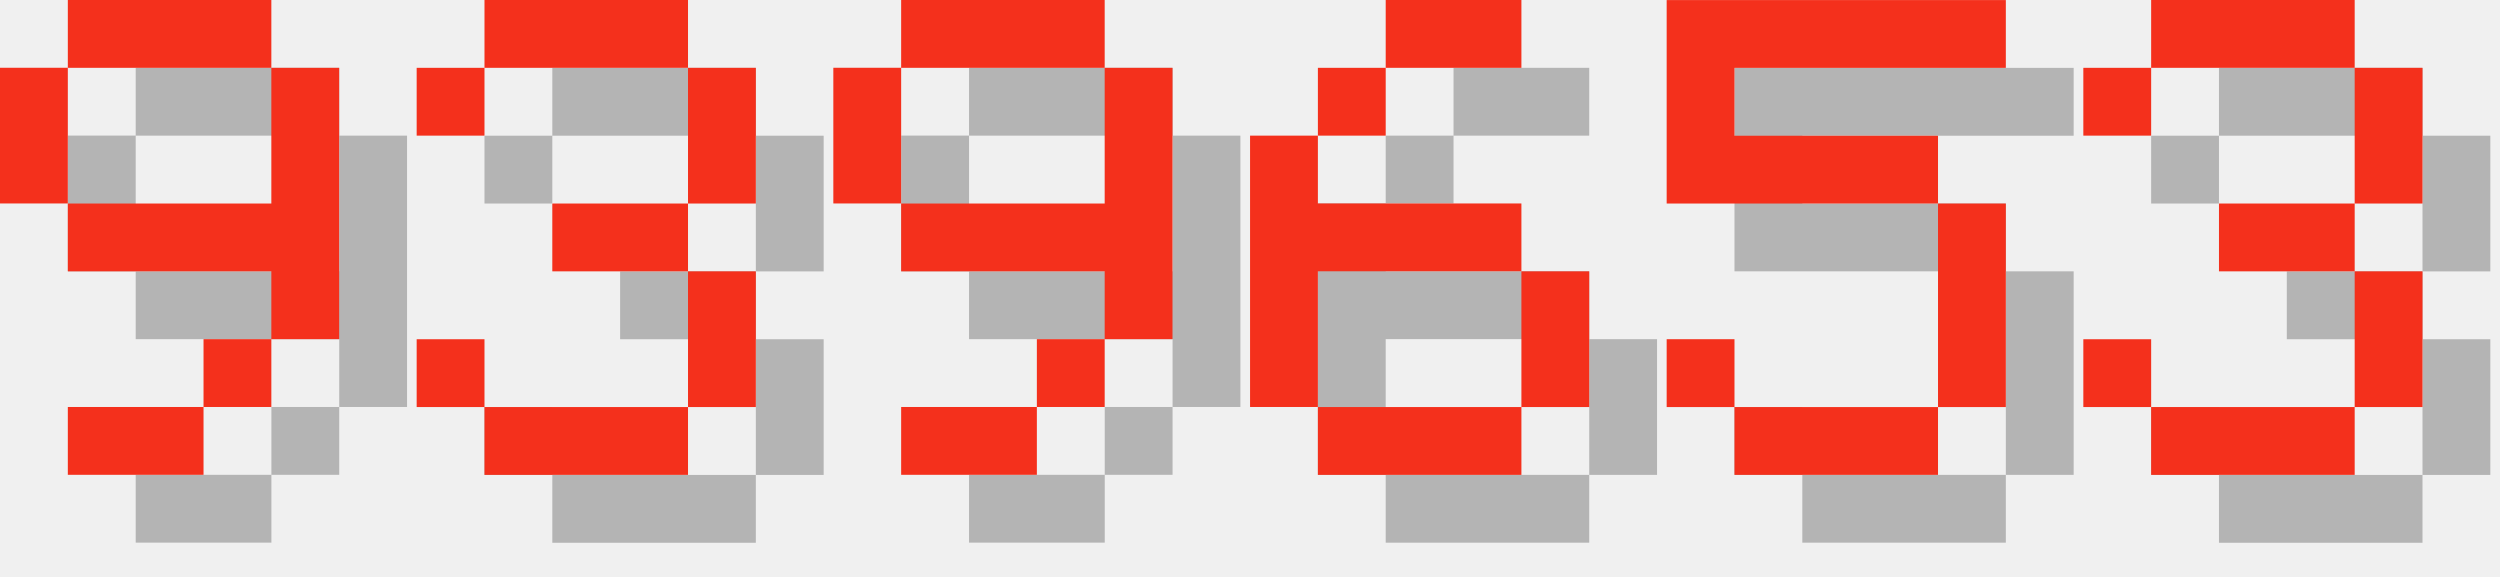
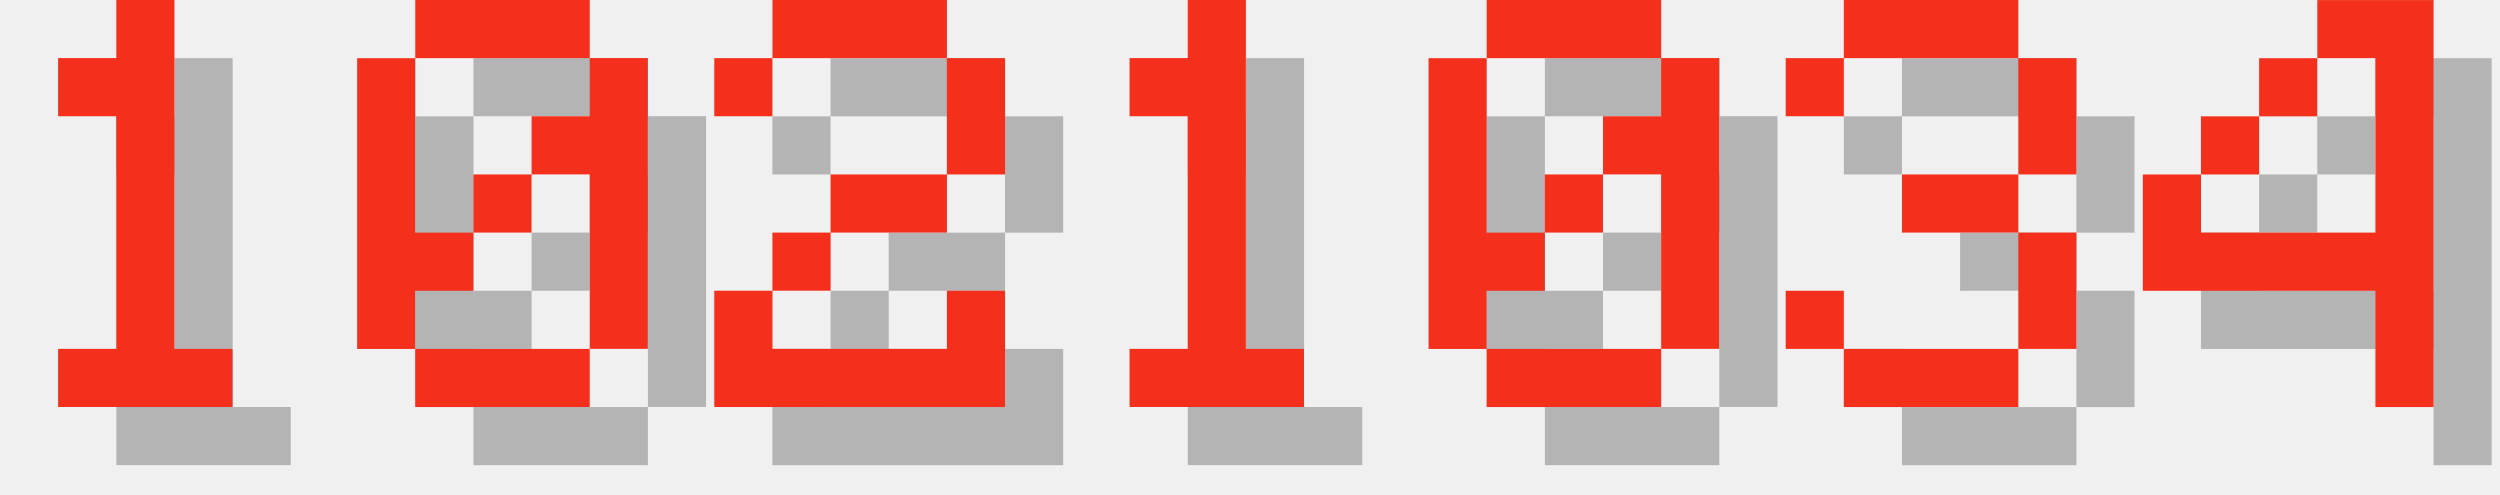
- <svg xmlns="http://www.w3.org/2000/svg" version="1.1" width="156.0" height="36">
+ <svg xmlns="http://www.w3.org/2000/svg" version="1.1" width="182.0" height="36">
  <style>
        .text-foreground {
            fill: #F4301C;
        }
        .text-shadow {
            fill: #000000;
            fill-opacity: 0.25;
        }
    </style>
-   <g class="digit" id="digit_9" transform="translate(0.0, 0), scale(4)">
-     <path id="digit_9_shadow" class="text-shadow" d="m2.117 1.058v1.058h3.175v-1.058h-3.175zm3.175 1.058v2.117h-3.175v1.058h3.175v1.058h1.058v-4.233h-1.058zm0 4.233h-1.058v1.058h1.058v-1.058zm-1.058 1.058h-2.117v1.058h2.117v-1.058zm-2.117-3.175v-2.117h-1.058v2.117h1.058z" fill-opacity=".5" style="paint-order:stroke fill markers" />
-     <path id="digit_9_fg" class="text-foreground" d="m1.058 0v1.058h3.175v-1.058h-3.175zm3.175 1.058v2.117h-3.175v1.058h3.175v1.058h1.058v-4.233h-1.058zm0 4.233h-1.058v1.058h1.058v-1.058zm-1.058 1.058h-2.117v1.058h2.117v-1.058zm-2.117-3.175v-2.117h-1.058v2.117h1.058z" fill="#fff" style="paint-order:stroke fill markers" />
+   <g class="digit" id="digit_1" transform="translate(0.0, 0), scale(4)">
+     <path id="digit_1_shadow" class="text-shadow" d="m2.117 2.117v1.058h1.058v4.233h-1.058v1.058h3.175v-1.058h-1.058v-6.35h-1.058v1.058h-1.058z" fill-opacity=".5" style="paint-order:stroke fill markers" />
+     <path id="digit_1_fg" class="text-foreground" d="m1.058 1.058v1.058h1.058v4.233h-1.058v1.058h3.175v-1.058h-1.058v-6.35h-1.058v1.058h-1.058z" fill="#fff" style="paint-order:stroke fill markers" />
  </g>
-   <g class="digit" id="digit_3" transform="translate(26.0, 0), scale(4)">
-     <path id="digit_3_shadow" class="text-shadow" d="m1.058 2.117v1.058h1.058v-1.058h3.175v2.117h-2.117v1.058h2.117v2.117h-3.175v-1.058h-1.058v1.058h1.058v1.058h3.175v-1.058h1.058v-2.117h-1.058v-1.058h1.058v-2.117h-1.058v-1.058h-3.175v1.058h-1.058z" fill-opacity=".5" style="paint-order:stroke fill markers" />
-     <path id="digit_3_fg" class="text-foreground" d="m0 1.058v1.058h1.058v-1.058h3.175v2.117h-2.117v1.058h2.117v2.117h-3.175v-1.058h-1.058v1.058h1.058v1.058h3.175v-1.058h1.058v-2.117h-1.058v-1.058h1.058v-2.117h-1.058v-1.058h-3.175v1.058h-1.058z" fill="#fff" style="paint-order:stroke fill markers" />
+   <g class="digit" id="digit_0" transform="translate(26.0, 0), scale(4)">
+     <path id="digit_0_shadow" class="text-shadow" d="m2.117 1.058v1.058h3.175v-1.058h-3.175zm3.175 1.058v1.058h-1.058v1.058h1.058v3.175h1.058v-5.292h-1.058zm0 5.292h-3.175v1.058h3.175v-1.058zm-3.175 0v-1.058h1.058v-1.058h-1.058v-3.175h-1.058v5.292h1.058zm1.058-2.117h1.058v-1.058h-1.058v1.058z" fill-opacity=".5" style="paint-order:stroke fill markers" />
+     <path id="digit_0_fg" class="text-foreground" d="m1.058 0v1.058h3.175v-1.058h-3.175zm3.175 1.058v1.058h-1.058v1.058h1.058v3.175h1.058v-5.292h-1.058zm0 5.292h-3.175v1.058h3.175v-1.058zm-3.175 0v-1.058h1.058v-1.058h-1.058v-3.175h-1.058v5.292h1.058zm1.058-2.117h1.058v-1.058h-1.058v1.058z" fill="#fff" style="paint-order:stroke fill markers" />
  </g>
-   <g class="digit" id="digit_9" transform="translate(52.0, 0), scale(4)">
-     <path id="digit_9_shadow" class="text-shadow" d="m2.117 1.058v1.058h3.175v-1.058h-3.175zm3.175 1.058v2.117h-3.175v1.058h3.175v1.058h1.058v-4.233h-1.058zm0 4.233h-1.058v1.058h1.058v-1.058zm-1.058 1.058h-2.117v1.058h2.117v-1.058zm-2.117-3.175v-2.117h-1.058v2.117h1.058z" fill-opacity=".5" style="paint-order:stroke fill markers" />
-     <path id="digit_9_fg" class="text-foreground" d="m1.058 0v1.058h3.175v-1.058h-3.175zm3.175 1.058v2.117h-3.175v1.058h3.175v1.058h1.058v-4.233h-1.058zm0 4.233h-1.058v1.058h1.058v-1.058zm-1.058 1.058h-2.117v1.058h2.117v-1.058zm-2.117-3.175v-2.117h-1.058v2.117h1.058z" fill="#fff" style="paint-order:stroke fill markers" />
+   <g class="digit" id="digit_2" transform="translate(52.0, 0), scale(4)">
+     <path id="digit_2_shadow" class="text-shadow" d="m1.058 2.117v1.058h1.058v-1.058h3.175v2.117h-2.117v1.058h-1.058v1.058h-1.058v2.117h5.292v-2.117h-1.058v1.058h-3.175v-1.058h1.058v-1.058h2.117v-1.058h1.058v-2.117h-1.058v-1.058h-3.175v1.058h-1.058z" fill-opacity=".5" style="paint-order:stroke fill markers" />
+     <path id="digit_2_fg" class="text-foreground" d="m0 1.058v1.058h1.058v-1.058h3.175v2.117h-2.117v1.058h-1.058v1.058h-1.058v2.117h5.292v-2.117h-1.058v1.058h-3.175v-1.058h1.058v-1.058h2.117v-1.058h1.058v-2.117h-1.058v-1.058h-3.175v1.058h-1.058z" fill="#fff" style="paint-order:stroke fill markers" />
  </g>
-   <g class="digit" id="digit_6" transform="translate(78.0, 0), scale(4)">
-     <path id="digit_6_shadow" class="text-shadow" d="m3.175 1.058v1.058h2.117v-1.058h-2.117zm0 1.058h-1.058v1.058h1.058v-1.058zm-1.058 1.058h-1.058v4.233h1.058v-2.117h3.175v-1.058h-3.175v-1.058zm3.175 2.117v2.117h1.058v-2.117h-1.058zm0 2.117h-3.175v1.058h3.175v-1.058z" fill-opacity=".5" style="paint-order:stroke fill markers" />
-     <path id="digit_6_fg" class="text-foreground" d="m2.117 0v1.058h2.117v-1.058h-2.117zm0 1.058h-1.058v1.058h1.058v-1.058zm-1.058 1.058h-1.058v4.233h1.058v-2.117h3.175v-1.058h-3.175v-1.058zm3.175 2.117v2.117h1.058v-2.117h-1.058zm0 2.117h-3.175v1.058h3.175v-1.058z" fill="#fff" style="paint-order:stroke fill markers" />
+   <g class="digit" id="digit_1" transform="translate(78.0, 0), scale(4)">
+     <path id="digit_1_shadow" class="text-shadow" d="m2.117 2.117v1.058h1.058v4.233h-1.058v1.058h3.175v-1.058h-1.058v-6.35h-1.058v1.058h-1.058z" fill-opacity=".5" style="paint-order:stroke fill markers" />
+     <path id="digit_1_fg" class="text-foreground" d="m1.058 1.058v1.058h1.058v4.233h-1.058v1.058h3.175v-1.058h-1.058v-6.35h-1.058v1.058h-1.058z" fill="#fff" style="paint-order:stroke fill markers" />
  </g>
-   <g class="digit" id="digit_5" transform="translate(104.0, 0), scale(4)">
-     <path id="digit_5_shadow" class="text-shadow" d="m1.058 1.058v3.175h4.233v3.175h-3.175v-1.058h-1.058v1.058h1.058v1.058h3.175v-1.058h1.058v-3.175h-1.058v-1.058h-3.175v-1.058h4.233v-1.058h-5.292z" fill-opacity=".5" style="paint-order:stroke fill markers" />
-     <path id="digit_5_fg" class="text-foreground" d="m0 0v3.175h4.233v3.175h-3.175v-1.058h-1.058v1.058h1.058v1.058h3.175v-1.058h1.058v-3.175h-1.058v-1.058h-3.175v-1.058h4.233v-1.058h-5.292z" fill="#fff" style="paint-order:stroke fill markers" />
+   <g class="digit" id="digit_0" transform="translate(104.0, 0), scale(4)">
+     <path id="digit_0_shadow" class="text-shadow" d="m2.117 1.058v1.058h3.175v-1.058h-3.175zm3.175 1.058v1.058h-1.058v1.058h1.058v3.175h1.058v-5.292h-1.058zm0 5.292h-3.175v1.058h3.175v-1.058zm-3.175 0v-1.058h1.058v-1.058h-1.058v-3.175h-1.058v5.292h1.058zm1.058-2.117h1.058v-1.058h-1.058v1.058z" fill-opacity=".5" style="paint-order:stroke fill markers" />
+     <path id="digit_0_fg" class="text-foreground" d="m1.058 0v1.058h3.175v-1.058h-3.175zm3.175 1.058v1.058h-1.058v1.058h1.058v3.175h1.058v-5.292h-1.058zm0 5.292h-3.175v1.058h3.175v-1.058zm-3.175 0v-1.058h1.058v-1.058h-1.058v-3.175h-1.058v5.292h1.058zm1.058-2.117h1.058v-1.058h-1.058v1.058z" fill="#fff" style="paint-order:stroke fill markers" />
  </g>
  <g class="digit" id="digit_3" transform="translate(130.0, 0), scale(4)">
    <path id="digit_3_shadow" class="text-shadow" d="m1.058 2.117v1.058h1.058v-1.058h3.175v2.117h-2.117v1.058h2.117v2.117h-3.175v-1.058h-1.058v1.058h1.058v1.058h3.175v-1.058h1.058v-2.117h-1.058v-1.058h1.058v-2.117h-1.058v-1.058h-3.175v1.058h-1.058z" fill-opacity=".5" style="paint-order:stroke fill markers" />
    <path id="digit_3_fg" class="text-foreground" d="m0 1.058v1.058h1.058v-1.058h3.175v2.117h-2.117v1.058h2.117v2.117h-3.175v-1.058h-1.058v1.058h1.058v1.058h3.175v-1.058h1.058v-2.117h-1.058v-1.058h1.058v-2.117h-1.058v-1.058h-3.175v1.058h-1.058z" fill="#fff" style="paint-order:stroke fill markers" />
  </g>
+   <g class="digit" id="digit_4" transform="translate(156.0, 0), scale(4)">
+     <path id="digit_4_shadow" class="text-shadow" d="m4.233 1.058v1.058h1.058v3.175h-3.175v-1.058h-1.058v2.117h4.233v2.117h1.058v-7.408h-2.117zm-2.117 3.175h1.058v-1.058h-1.058v1.058zm1.058-1.058h1.058v-1.058h-1.058v1.058z" fill-opacity=".5" style="paint-order:stroke fill markers" />
+     <path id="digit_4_fg" class="text-foreground" d="m3.175 0v1.058h1.058v3.175h-3.175v-1.058h-1.058v2.117h4.233v2.117h1.058v-7.408h-2.117zm-2.117 3.175h1.058v-1.058h-1.058v1.058zm1.058-1.058h1.058v-1.058h-1.058v1.058z" fill="#fff" style="paint-order:stroke fill markers" />
+   </g>
</svg>
